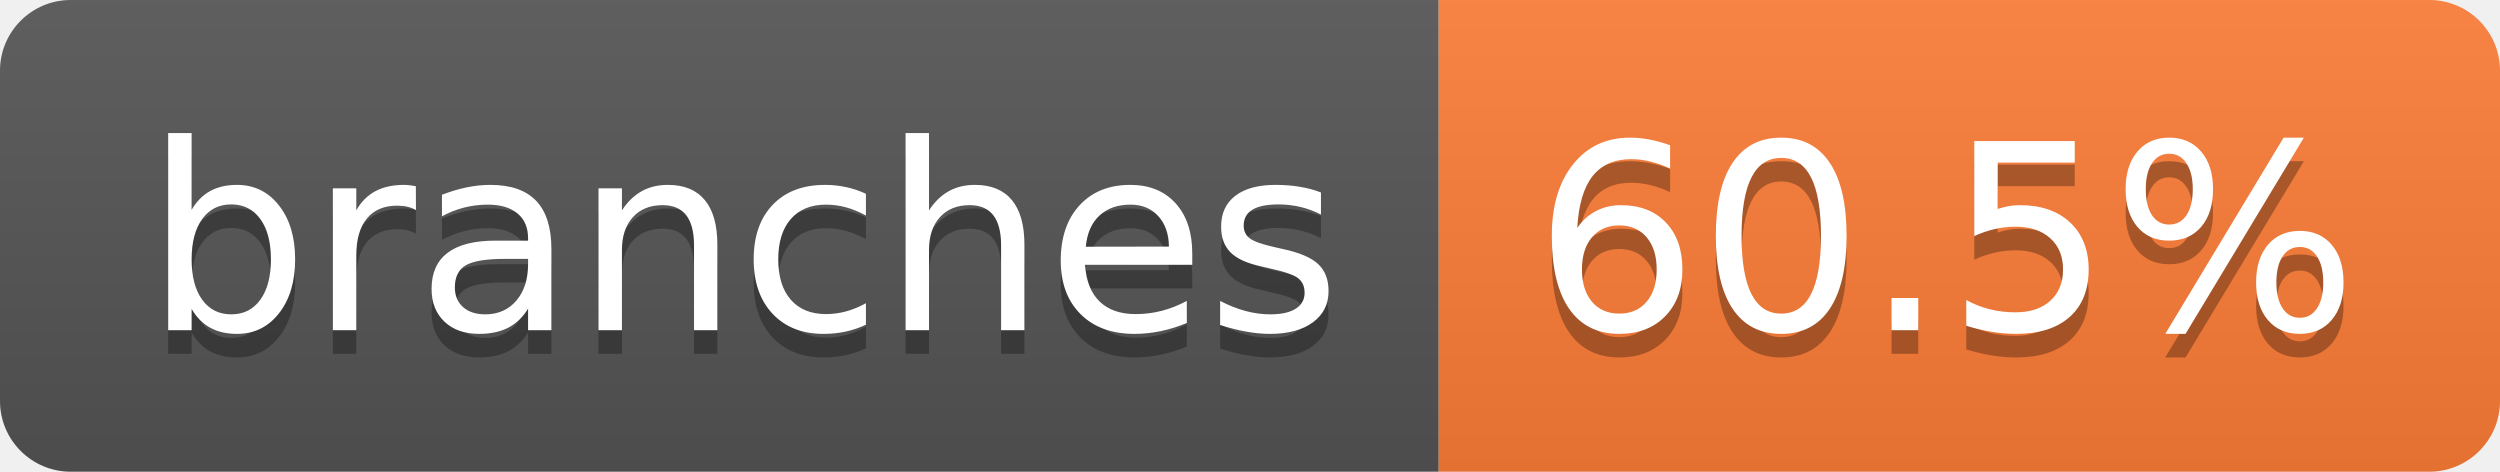
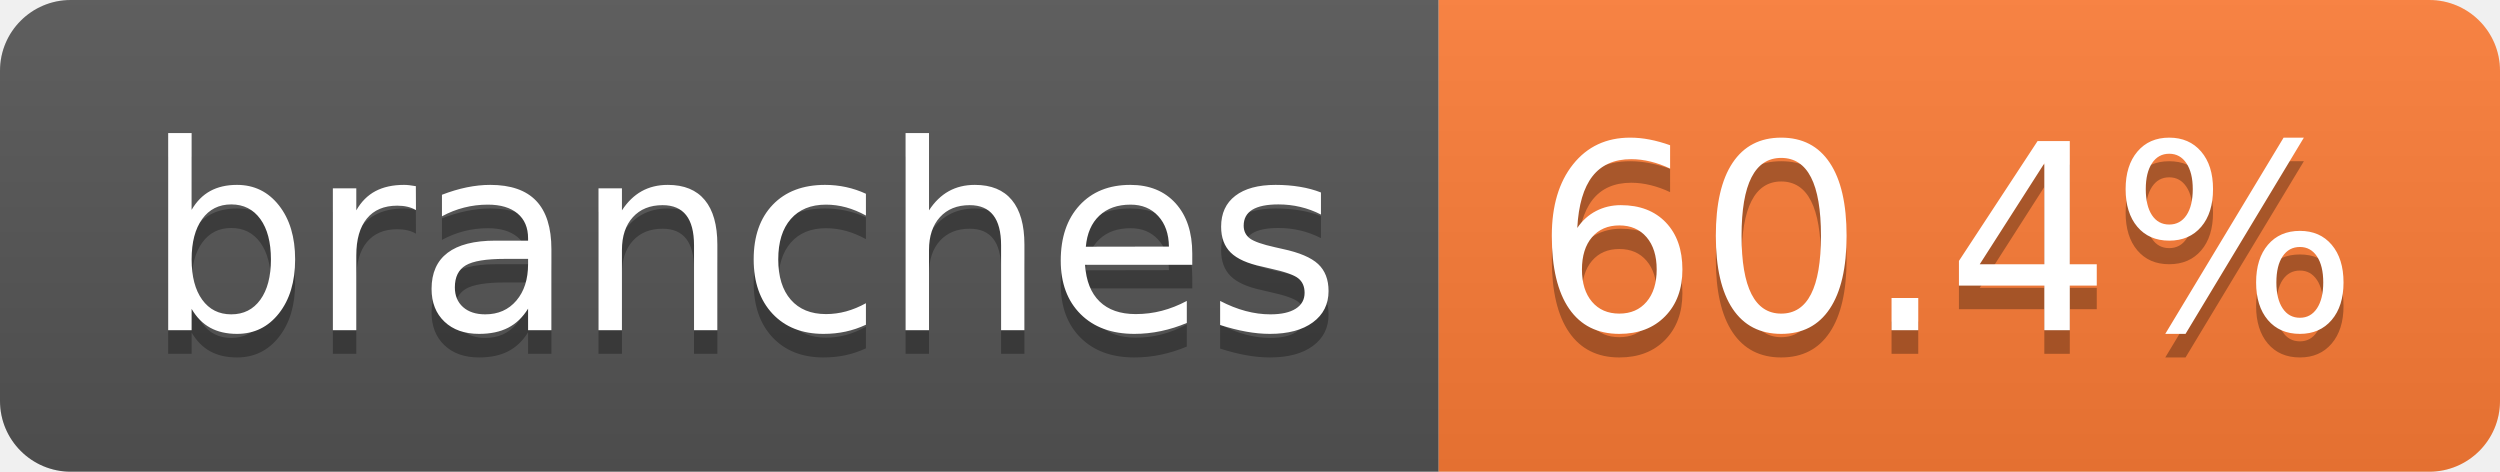
- <svg xmlns="http://www.w3.org/2000/svg" width="106" height="20" role="img" aria-label="branches: 60.5%">
+ <svg xmlns="http://www.w3.org/2000/svg" width="106" height="20" role="img" aria-label="branches: 60.4%">
  <linearGradient id="s" x2="0" y2="100%">
    <stop offset="0" stop-color="#bbb" stop-opacity=".1" />
    <stop offset="1" stop-opacity=".1" />
  </linearGradient>
  <clipPath id="r">
    <rect width="106" height="20" rx="3" fill="#fff" />
  </clipPath>
  <g clip-path="url(#r)">
    <rect width="61" height="20" fill="#555" />
    <rect x="61" width="45" height="20" fill="#fe7d37" />
    <rect width="106" height="20" fill="url(#s)" />
  </g>
  <g fill="#fff" text-anchor="middle" font-family="Verdana,Geneva,DejaVu Sans,sans-serif" text-rendering="geometricPrecision" font-size="110">
    <text aria-hidden="true" x="315" y="150" fill="#010101" fill-opacity=".3" transform="scale(.1)" textLength="507">branches</text>
    <text x="315" y="140" transform="scale(.1)" fill="#fff" textLength="507">branches</text>
-     <text aria-hidden="true" x="825" y="150" fill="#010101" fill-opacity=".3" transform="scale(.1)" textLength="350">60.5%</text>
-     <text x="825" y="140" transform="scale(.1)" fill="#fff" textLength="350">60.5%</text>
+     <text aria-hidden="true" x="825" y="150" fill="#010101" fill-opacity=".3" transform="scale(.1)" textLength="350">60.4%</text>
+     <text x="825" y="140" transform="scale(.1)" fill="#fff" textLength="350">60.4%</text>
  </g>
</svg>
